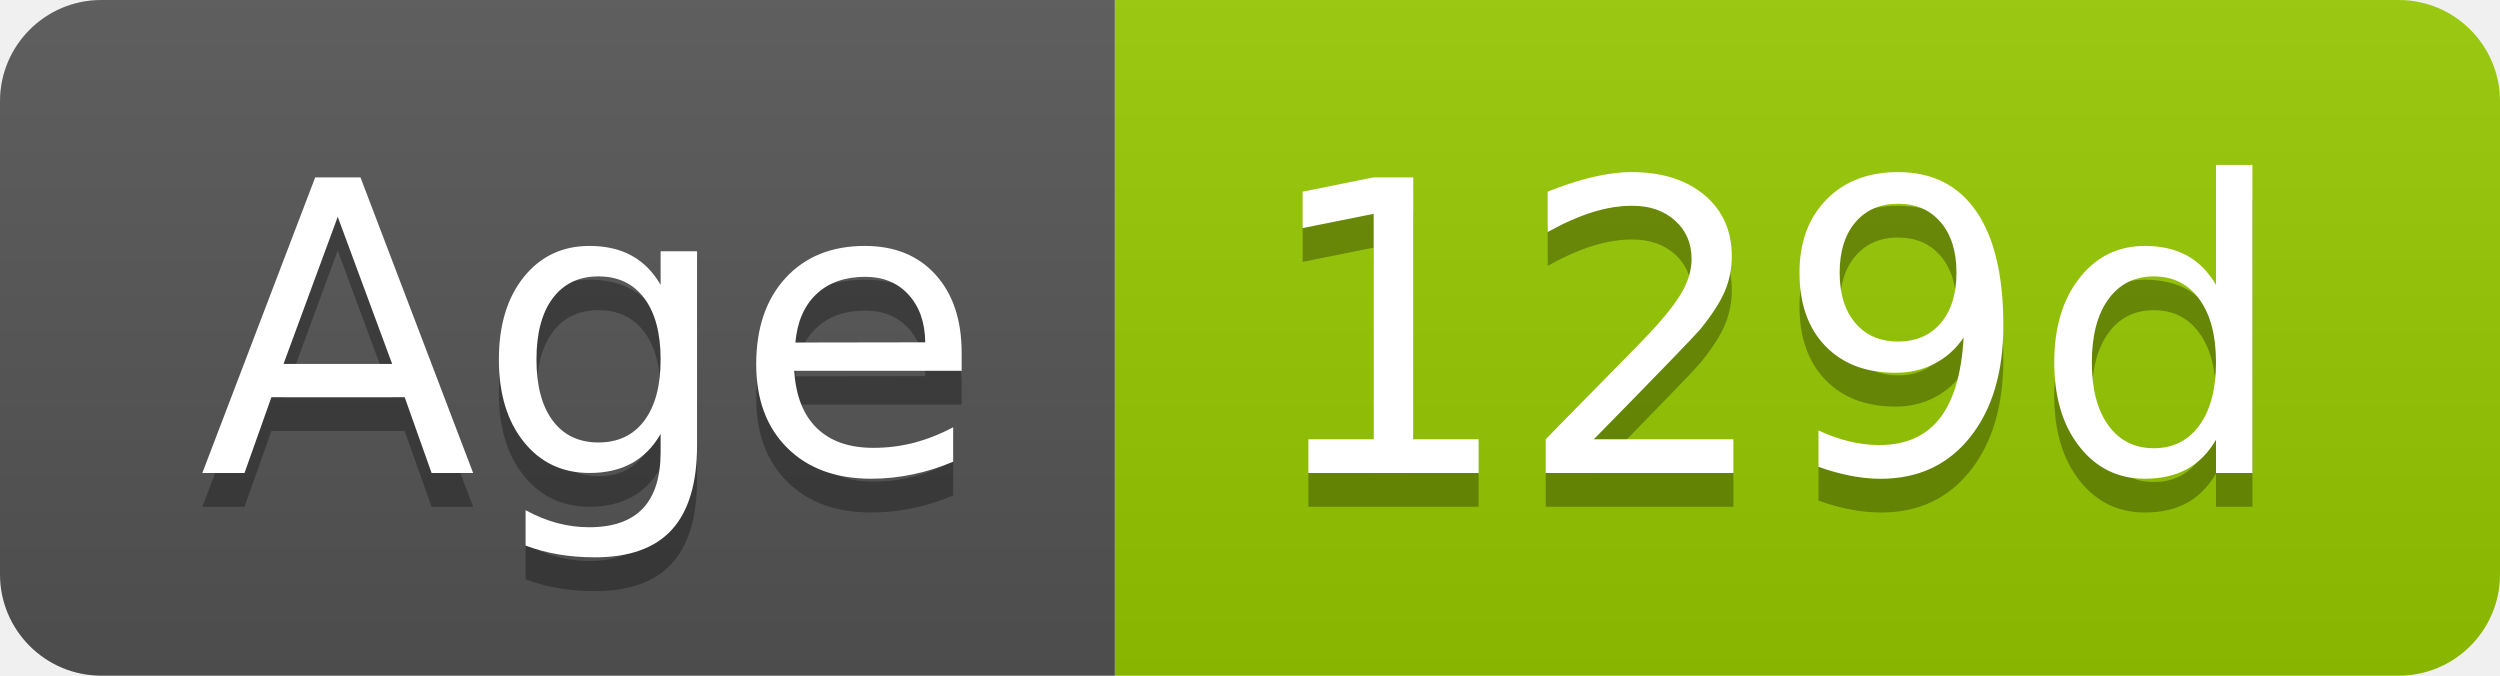
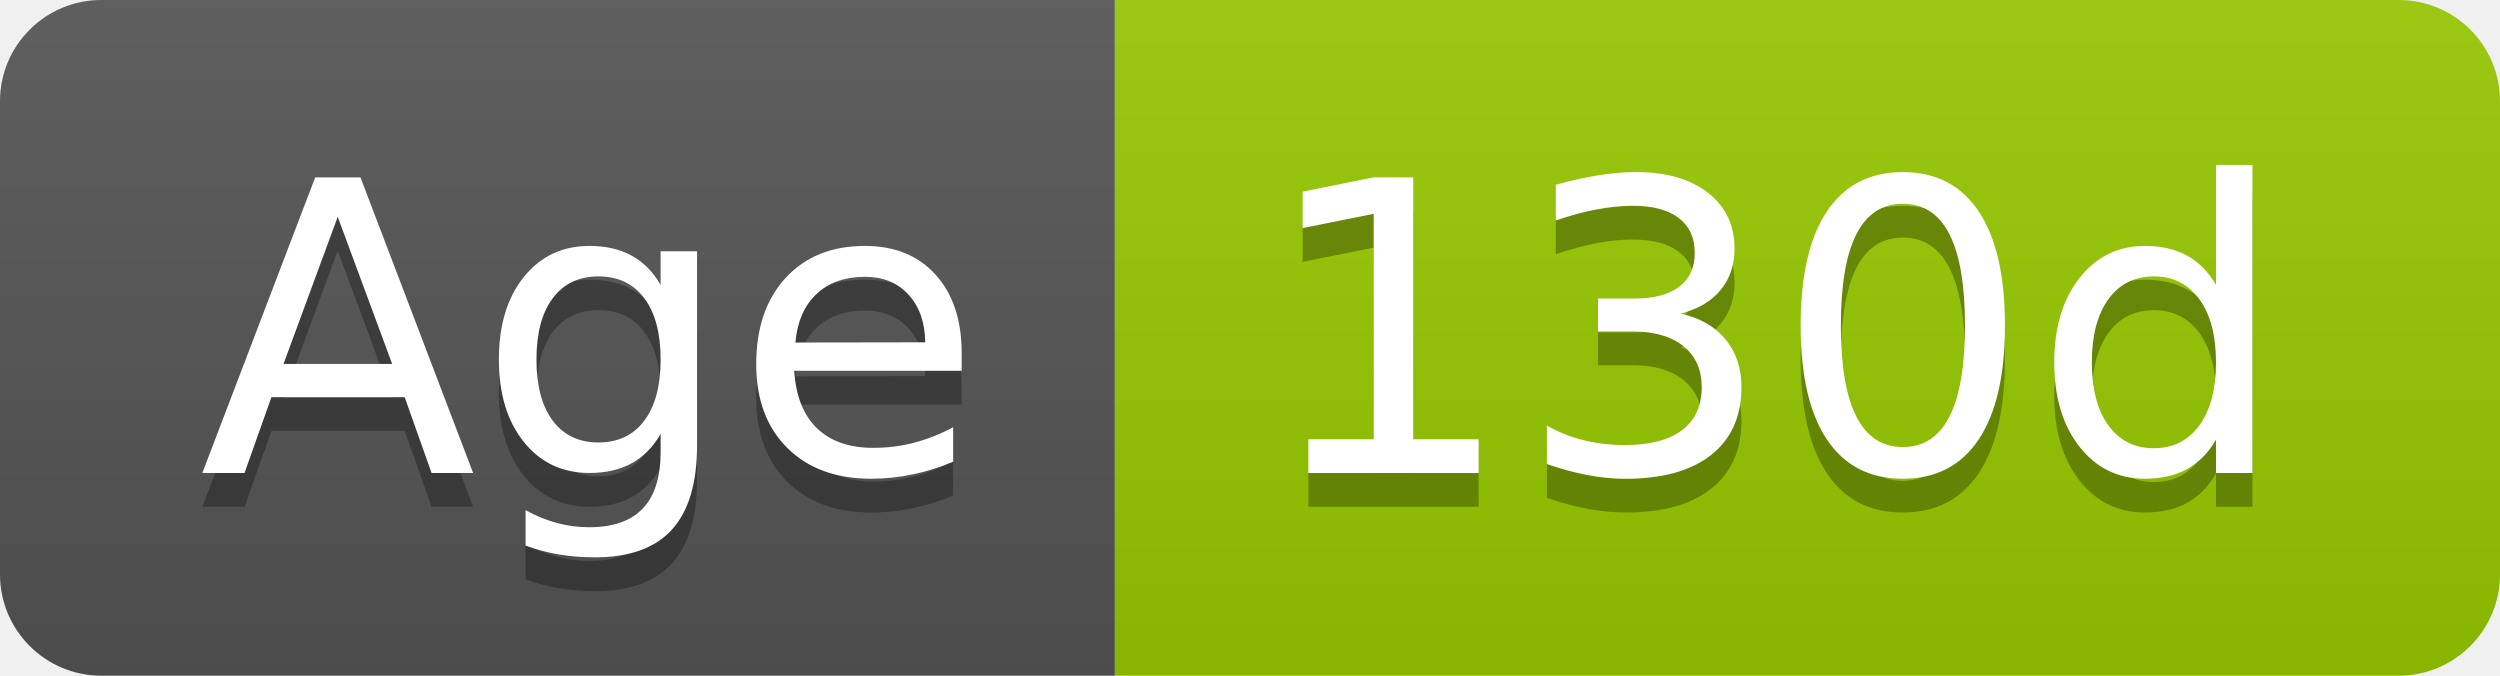
- <svg xmlns="http://www.w3.org/2000/svg" width="74" height="20" role="img" aria-label="Age: 129d">
+ <svg xmlns="http://www.w3.org/2000/svg" width="74" height="20" role="img" aria-label="Age: 130d">
  <linearGradient id="s" x2="0" y2="100%">
    <stop offset="0" stop-color="#bbb" stop-opacity=".1" />
    <stop offset="1" stop-opacity=".1" />
  </linearGradient>
  <clipPath id="r">
    <rect width="74" height="20" rx="3" fill="#fff" />
  </clipPath>
  <g clip-path="url(#r)">
    <rect width="33" height="20" fill="#555" />
    <rect x="33" width="41" height="20" fill="#97ca00" />
    <rect width="74" height="20" fill="url(#s)" />
  </g>
  <g fill="#fff" text-anchor="middle" font-family="Verdana,Geneva,DejaVu Sans,sans-serif" text-rendering="geometricPrecision" font-size="120">
    <text aria-hidden="true" x="175" y="150" fill="#010101" fill-opacity=".3" transform="scale(.1)" textLength="228">Age</text>
    <text x="175" y="140" transform="scale(.1)" fill="#fff" textLength="228">Age</text>
-     <text aria-hidden="true" x="525" y="150" fill="#010101" fill-opacity=".3" transform="scale(.1)" textLength="304">129d</text>
-     <text x="525" y="140" transform="scale(.1)" fill="#fff" textLength="304">129d</text>
+     <text aria-hidden="true" x="525" y="150" fill="#010101" fill-opacity=".3" transform="scale(.1)" textLength="304">130d</text>
+     <text x="525" y="140" transform="scale(.1)" fill="#fff" textLength="304">130d</text>
  </g>
</svg>
